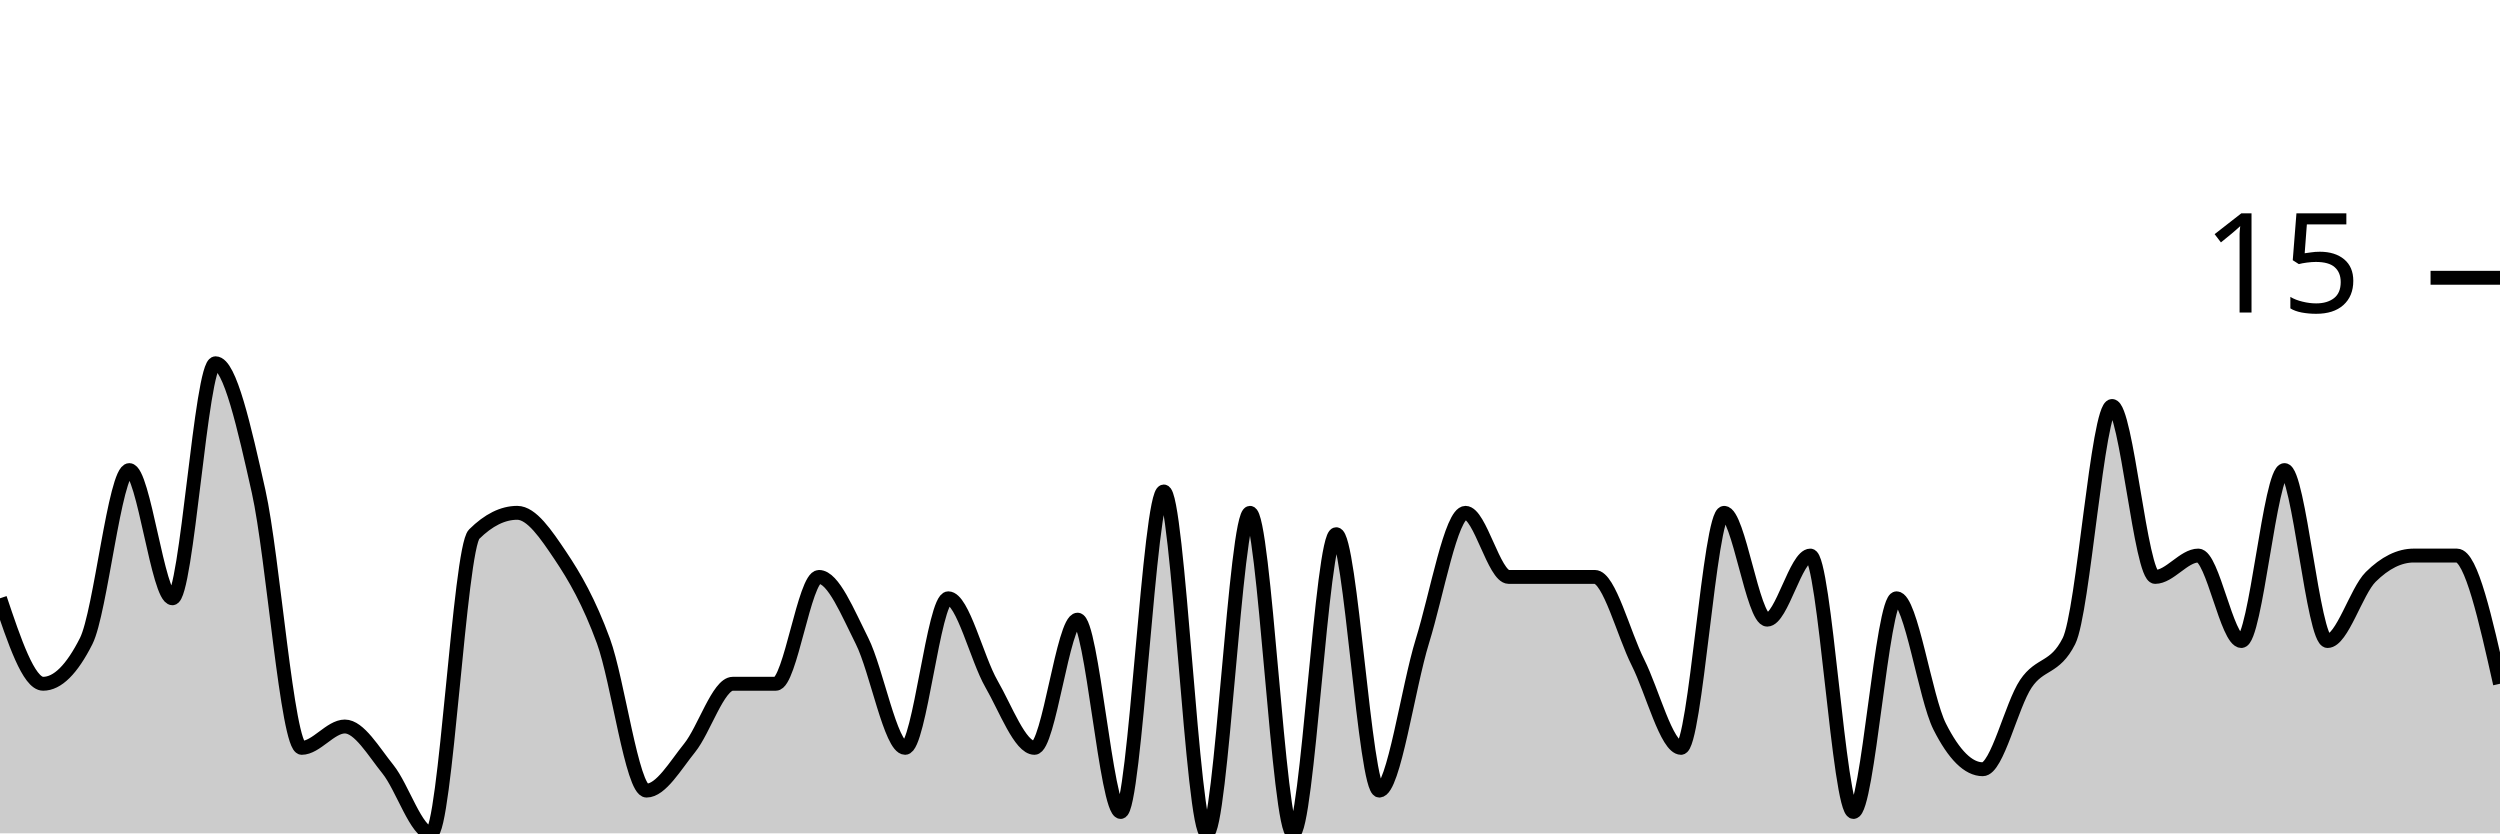
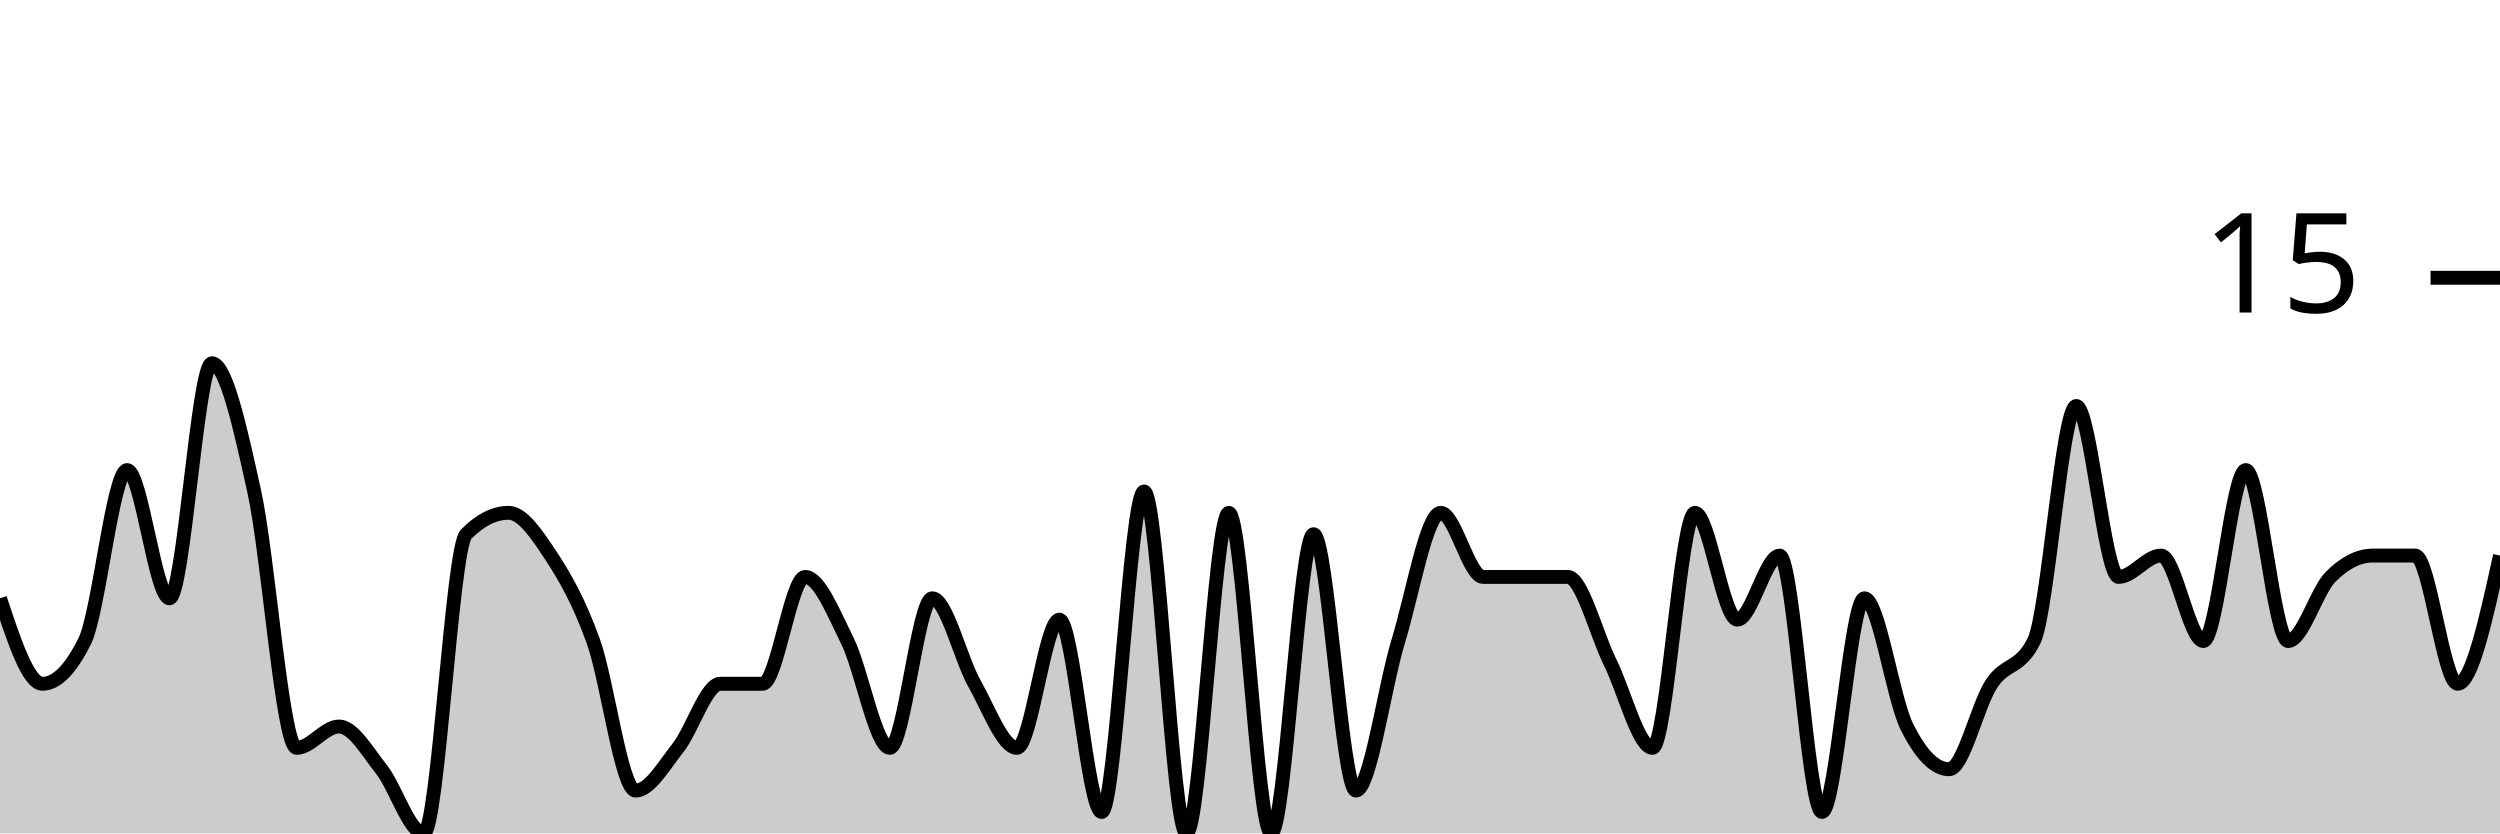
<svg xmlns="http://www.w3.org/2000/svg" viewBox="0 0 180 60">
  <g transform="translate(0,20)">
-     <path class="area" fill="rgba(0, 0, 0, 0.2)" d="M0,23.077C1.034,26.154,2.069,29.231,3.103,29.231C4.138,29.231,5.172,28.205,6.207,26.154C7.241,24.103,8.276,13.846,9.31,13.846C10.345,13.846,11.379,23.077,12.414,23.077C13.448,23.077,14.483,6.154,15.517,6.154C16.552,6.154,17.586,10.769,18.621,15.385C19.655,20,20.69,33.846,21.724,33.846C22.759,33.846,23.793,32.308,24.828,32.308C25.862,32.308,26.897,34.103,27.931,35.385C28.966,36.667,30,40,31.034,40C32.069,40,33.103,19.487,34.138,18.462C35.172,17.436,36.207,16.923,37.241,16.923C38.276,16.923,39.31,18.462,40.345,20C41.379,21.538,42.414,23.333,43.448,26.154C44.483,28.974,45.517,36.923,46.552,36.923C47.586,36.923,48.621,35.128,49.655,33.846C50.69,32.564,51.724,29.231,52.759,29.231C53.793,29.231,54.828,29.231,55.862,29.231C56.897,29.231,57.931,21.538,58.966,21.538C60,21.538,61.034,24.103,62.069,26.154C63.103,28.205,64.138,33.846,65.172,33.846C66.207,33.846,67.241,23.077,68.276,23.077C69.31,23.077,70.345,27.436,71.379,29.231C72.414,31.026,73.448,33.846,74.483,33.846C75.517,33.846,76.552,24.615,77.586,24.615C78.621,24.615,79.655,38.462,80.69,38.462C81.724,38.462,82.759,15.385,83.793,15.385C84.828,15.385,85.862,40,86.897,40C87.931,40,88.966,16.923,90,16.923C91.034,16.923,92.069,40,93.103,40C94.138,40,95.172,18.462,96.207,18.462C97.241,18.462,98.276,36.923,99.31,36.923C100.345,36.923,101.379,29.487,102.414,26.154C103.448,22.821,104.483,16.923,105.517,16.923C106.552,16.923,107.586,21.538,108.621,21.538C109.655,21.538,110.69,21.538,111.724,21.538C112.759,21.538,113.793,21.538,114.828,21.538C115.862,21.538,116.897,25.641,117.931,27.692C118.966,29.744,120,33.846,121.034,33.846C122.069,33.846,123.103,16.923,124.138,16.923C125.172,16.923,126.207,24.615,127.241,24.615C128.276,24.615,129.31,20,130.345,20C131.379,20,132.414,38.462,133.448,38.462C134.483,38.462,135.517,23.077,136.552,23.077C137.586,23.077,138.621,30.256,139.655,32.308C140.69,34.359,141.724,35.385,142.759,35.385C143.793,35.385,144.828,30.769,145.862,29.231C146.897,27.692,147.931,28.205,148.966,26.154C150,24.103,151.034,9.231,152.069,9.231C153.103,9.231,154.138,21.538,155.172,21.538C156.207,21.538,157.241,20,158.276,20C159.31,20,160.345,26.154,161.379,26.154C162.414,26.154,163.448,13.846,164.483,13.846C165.517,13.846,166.552,26.154,167.586,26.154C168.621,26.154,169.655,22.564,170.69,21.538C171.724,20.513,172.759,20,173.793,20C174.828,20,175.862,20,176.897,20C177.931,20,178.966,24.615,180,29.231L180,40C178.966,40,177.931,40,176.897,40C175.862,40,174.828,40,173.793,40C172.759,40,171.724,40,170.69,40C169.655,40,168.621,40,167.586,40C166.552,40,165.517,40,164.483,40C163.448,40,162.414,40,161.379,40C160.345,40,159.31,40,158.276,40C157.241,40,156.207,40,155.172,40C154.138,40,153.103,40,152.069,40C151.034,40,150,40,148.966,40C147.931,40,146.897,40,145.862,40C144.828,40,143.793,40,142.759,40C141.724,40,140.69,40,139.655,40C138.621,40,137.586,40,136.552,40C135.517,40,134.483,40,133.448,40C132.414,40,131.379,40,130.345,40C129.31,40,128.276,40,127.241,40C126.207,40,125.172,40,124.138,40C123.103,40,122.069,40,121.034,40C120,40,118.966,40,117.931,40C116.897,40,115.862,40,114.828,40C113.793,40,112.759,40,111.724,40C110.69,40,109.655,40,108.621,40C107.586,40,106.552,40,105.517,40C104.483,40,103.448,40,102.414,40C101.379,40,100.345,40,99.31,40C98.276,40,97.241,40,96.207,40C95.172,40,94.138,40,93.103,40C92.069,40,91.034,40,90,40C88.966,40,87.931,40,86.897,40C85.862,40,84.828,40,83.793,40C82.759,40,81.724,40,80.69,40C79.655,40,78.621,40,77.586,40C76.552,40,75.517,40,74.483,40C73.448,40,72.414,40,71.379,40C70.345,40,69.31,40,68.276,40C67.241,40,66.207,40,65.172,40C64.138,40,63.103,40,62.069,40C61.034,40,60,40,58.966,40C57.931,40,56.897,40,55.862,40C54.828,40,53.793,40,52.759,40C51.724,40,50.69,40,49.655,40C48.621,40,47.586,40,46.552,40C45.517,40,44.483,40,43.448,40C42.414,40,41.379,40,40.345,40C39.31,40,38.276,40,37.241,40C36.207,40,35.172,40,34.138,40C33.103,40,32.069,40,31.034,40C30,40,28.966,40,27.931,40C26.897,40,25.862,40,24.828,40C23.793,40,22.759,40,21.724,40C20.69,40,19.655,40,18.621,40C17.586,40,16.552,40,15.517,40C14.483,40,13.448,40,12.414,40C11.379,40,10.345,40,9.31,40C8.276,40,7.241,40,6.207,40C5.172,40,4.138,40,3.103,40C2.069,40,1.034,40,0,40Z" />
-     <path class="line" stroke="black" fill="none" d="M0,23.077C1.034,26.154,2.069,29.231,3.103,29.231C4.138,29.231,5.172,28.205,6.207,26.154C7.241,24.103,8.276,13.846,9.31,13.846C10.345,13.846,11.379,23.077,12.414,23.077C13.448,23.077,14.483,6.154,15.517,6.154C16.552,6.154,17.586,10.769,18.621,15.385C19.655,20,20.69,33.846,21.724,33.846C22.759,33.846,23.793,32.308,24.828,32.308C25.862,32.308,26.897,34.103,27.931,35.385C28.966,36.667,30,40,31.034,40C32.069,40,33.103,19.487,34.138,18.462C35.172,17.436,36.207,16.923,37.241,16.923C38.276,16.923,39.31,18.462,40.345,20C41.379,21.538,42.414,23.333,43.448,26.154C44.483,28.974,45.517,36.923,46.552,36.923C47.586,36.923,48.621,35.128,49.655,33.846C50.69,32.564,51.724,29.231,52.759,29.231C53.793,29.231,54.828,29.231,55.862,29.231C56.897,29.231,57.931,21.538,58.966,21.538C60,21.538,61.034,24.103,62.069,26.154C63.103,28.205,64.138,33.846,65.172,33.846C66.207,33.846,67.241,23.077,68.276,23.077C69.31,23.077,70.345,27.436,71.379,29.231C72.414,31.026,73.448,33.846,74.483,33.846C75.517,33.846,76.552,24.615,77.586,24.615C78.621,24.615,79.655,38.462,80.69,38.462C81.724,38.462,82.759,15.385,83.793,15.385C84.828,15.385,85.862,40,86.897,40C87.931,40,88.966,16.923,90,16.923C91.034,16.923,92.069,40,93.103,40C94.138,40,95.172,18.462,96.207,18.462C97.241,18.462,98.276,36.923,99.31,36.923C100.345,36.923,101.379,29.487,102.414,26.154C103.448,22.821,104.483,16.923,105.517,16.923C106.552,16.923,107.586,21.538,108.621,21.538C109.655,21.538,110.69,21.538,111.724,21.538C112.759,21.538,113.793,21.538,114.828,21.538C115.862,21.538,116.897,25.641,117.931,27.692C118.966,29.744,120,33.846,121.034,33.846C122.069,33.846,123.103,16.923,124.138,16.923C125.172,16.923,126.207,24.615,127.241,24.615C128.276,24.615,129.31,20,130.345,20C131.379,20,132.414,38.462,133.448,38.462C134.483,38.462,135.517,23.077,136.552,23.077C137.586,23.077,138.621,30.256,139.655,32.308C140.69,34.359,141.724,35.385,142.759,35.385C143.793,35.385,144.828,30.769,145.862,29.231C146.897,27.692,147.931,28.205,148.966,26.154C150,24.103,151.034,9.231,152.069,9.231C153.103,9.231,154.138,21.538,155.172,21.538C156.207,21.538,157.241,20,158.276,20C159.31,20,160.345,26.154,161.379,26.154C162.414,26.154,163.448,13.846,164.483,13.846C165.517,13.846,166.552,26.154,167.586,26.154C168.621,26.154,169.655,22.564,170.69,21.538C171.724,20.513,172.759,20,173.793,20C174.828,20,175.862,20,176.897,20C177.931,20,178.966,24.615,180,29.231" />
+     <path class="area" fill="rgba(0, 0, 0, 0.2)" d="M0,23.077C1.017,26.154,2.034,29.231,3.051,29.231C4.068,29.231,5.085,28.205,6.102,26.154C7.119,24.103,8.136,13.846,9.153,13.846C10.169,13.846,11.186,23.077,12.203,23.077C13.22,23.077,14.237,6.154,15.254,6.154C16.271,6.154,17.288,10.769,18.305,15.385C19.322,20,20.339,33.846,21.356,33.846C22.373,33.846,23.39,32.308,24.407,32.308C25.424,32.308,26.441,34.103,27.458,35.385C28.475,36.667,29.492,40,30.508,40C31.525,40,32.542,19.487,33.559,18.462C34.576,17.436,35.593,16.923,36.61,16.923C37.627,16.923,38.644,18.462,39.661,20C40.678,21.538,41.695,23.333,42.712,26.154C43.729,28.974,44.746,36.923,45.763,36.923C46.78,36.923,47.797,35.128,48.814,33.846C49.831,32.564,50.847,29.231,51.864,29.231C52.881,29.231,53.898,29.231,54.915,29.231C55.932,29.231,56.949,21.538,57.966,21.538C58.983,21.538,60,24.103,61.017,26.154C62.034,28.205,63.051,33.846,64.068,33.846C65.085,33.846,66.102,23.077,67.119,23.077C68.136,23.077,69.153,27.436,70.169,29.231C71.186,31.026,72.203,33.846,73.22,33.846C74.237,33.846,75.254,24.615,76.271,24.615C77.288,24.615,78.305,38.462,79.322,38.462C80.339,38.462,81.356,15.385,82.373,15.385C83.39,15.385,84.407,40,85.424,40C86.441,40,87.458,16.923,88.475,16.923C89.492,16.923,90.508,40,91.525,40C92.542,40,93.559,18.462,94.576,18.462C95.593,18.462,96.61,36.923,97.627,36.923C98.644,36.923,99.661,29.487,100.678,26.154C101.695,22.821,102.712,16.923,103.729,16.923C104.746,16.923,105.763,21.538,106.78,21.538C107.797,21.538,108.814,21.538,109.831,21.538C110.847,21.538,111.864,21.538,112.881,21.538C113.898,21.538,114.915,25.641,115.932,27.692C116.949,29.744,117.966,33.846,118.983,33.846C120,33.846,121.017,16.923,122.034,16.923C123.051,16.923,124.068,24.615,125.085,24.615C126.102,24.615,127.119,20,128.136,20C129.153,20,130.169,38.462,131.186,38.462C132.203,38.462,133.22,23.077,134.237,23.077C135.254,23.077,136.271,30.256,137.288,32.308C138.305,34.359,139.322,35.385,140.339,35.385C141.356,35.385,142.373,30.769,143.39,29.231C144.407,27.692,145.424,28.205,146.441,26.154C147.458,24.103,148.475,9.231,149.492,9.231C150.508,9.231,151.525,21.538,152.542,21.538C153.559,21.538,154.576,20,155.593,20C156.61,20,157.627,26.154,158.644,26.154C159.661,26.154,160.678,13.846,161.695,13.846C162.712,13.846,163.729,26.154,164.746,26.154C165.763,26.154,166.78,22.564,167.797,21.538C168.814,20.513,169.831,20,170.847,20C171.864,20,172.881,20,173.898,20C174.915,20,175.932,29.231,176.949,29.231C177.966,29.231,178.983,24.615,180,20L180,40C178.983,40,177.966,40,176.949,40C175.932,40,174.915,40,173.898,40C172.881,40,171.864,40,170.847,40C169.831,40,168.814,40,167.797,40C166.78,40,165.763,40,164.746,40C163.729,40,162.712,40,161.695,40C160.678,40,159.661,40,158.644,40C157.627,40,156.61,40,155.593,40C154.576,40,153.559,40,152.542,40C151.525,40,150.508,40,149.492,40C148.475,40,147.458,40,146.441,40C145.424,40,144.407,40,143.39,40C142.373,40,141.356,40,140.339,40C139.322,40,138.305,40,137.288,40C136.271,40,135.254,40,134.237,40C133.22,40,132.203,40,131.186,40C130.169,40,129.153,40,128.136,40C127.119,40,126.102,40,125.085,40C124.068,40,123.051,40,122.034,40C121.017,40,120,40,118.983,40C117.966,40,116.949,40,115.932,40C114.915,40,113.898,40,112.881,40C111.864,40,110.847,40,109.831,40C108.814,40,107.797,40,106.78,40C105.763,40,104.746,40,103.729,40C102.712,40,101.695,40,100.678,40C99.661,40,98.644,40,97.627,40C96.61,40,95.593,40,94.576,40C93.559,40,92.542,40,91.525,40C90.508,40,89.492,40,88.475,40C87.458,40,86.441,40,85.424,40C84.407,40,83.39,40,82.373,40C81.356,40,80.339,40,79.322,40C78.305,40,77.288,40,76.271,40C75.254,40,74.237,40,73.22,40C72.203,40,71.186,40,70.169,40C69.153,40,68.136,40,67.119,40C66.102,40,65.085,40,64.068,40C63.051,40,62.034,40,61.017,40C60,40,58.983,40,57.966,40C56.949,40,55.932,40,54.915,40C53.898,40,52.881,40,51.864,40C50.847,40,49.831,40,48.814,40C47.797,40,46.78,40,45.763,40C44.746,40,43.729,40,42.712,40C41.695,40,40.678,40,39.661,40C38.644,40,37.627,40,36.61,40C35.593,40,34.576,40,33.559,40C32.542,40,31.525,40,30.508,40C29.492,40,28.475,40,27.458,40C26.441,40,25.424,40,24.407,40C23.39,40,22.373,40,21.356,40C20.339,40,19.322,40,18.305,40C17.288,40,16.271,40,15.254,40C14.237,40,13.22,40,12.203,40C11.186,40,10.169,40,9.153,40C8.136,40,7.119,40,6.102,40C5.085,40,4.068,40,3.051,40C2.034,40,1.017,40,0,40Z" />
+     <path class="line" stroke="black" fill="none" d="M0,23.077C1.017,26.154,2.034,29.231,3.051,29.231C4.068,29.231,5.085,28.205,6.102,26.154C7.119,24.103,8.136,13.846,9.153,13.846C10.169,13.846,11.186,23.077,12.203,23.077C13.22,23.077,14.237,6.154,15.254,6.154C16.271,6.154,17.288,10.769,18.305,15.385C19.322,20,20.339,33.846,21.356,33.846C22.373,33.846,23.39,32.308,24.407,32.308C25.424,32.308,26.441,34.103,27.458,35.385C28.475,36.667,29.492,40,30.508,40C31.525,40,32.542,19.487,33.559,18.462C34.576,17.436,35.593,16.923,36.61,16.923C37.627,16.923,38.644,18.462,39.661,20C40.678,21.538,41.695,23.333,42.712,26.154C43.729,28.974,44.746,36.923,45.763,36.923C46.78,36.923,47.797,35.128,48.814,33.846C49.831,32.564,50.847,29.231,51.864,29.231C52.881,29.231,53.898,29.231,54.915,29.231C55.932,29.231,56.949,21.538,57.966,21.538C58.983,21.538,60,24.103,61.017,26.154C62.034,28.205,63.051,33.846,64.068,33.846C65.085,33.846,66.102,23.077,67.119,23.077C68.136,23.077,69.153,27.436,70.169,29.231C71.186,31.026,72.203,33.846,73.22,33.846C74.237,33.846,75.254,24.615,76.271,24.615C77.288,24.615,78.305,38.462,79.322,38.462C80.339,38.462,81.356,15.385,82.373,15.385C83.39,15.385,84.407,40,85.424,40C86.441,40,87.458,16.923,88.475,16.923C89.492,16.923,90.508,40,91.525,40C92.542,40,93.559,18.462,94.576,18.462C95.593,18.462,96.61,36.923,97.627,36.923C98.644,36.923,99.661,29.487,100.678,26.154C101.695,22.821,102.712,16.923,103.729,16.923C104.746,16.923,105.763,21.538,106.78,21.538C107.797,21.538,108.814,21.538,109.831,21.538C110.847,21.538,111.864,21.538,112.881,21.538C113.898,21.538,114.915,25.641,115.932,27.692C116.949,29.744,117.966,33.846,118.983,33.846C120,33.846,121.017,16.923,122.034,16.923C123.051,16.923,124.068,24.615,125.085,24.615C126.102,24.615,127.119,20,128.136,20C129.153,20,130.169,38.462,131.186,38.462C132.203,38.462,133.22,23.077,134.237,23.077C135.254,23.077,136.271,30.256,137.288,32.308C138.305,34.359,139.322,35.385,140.339,35.385C141.356,35.385,142.373,30.769,143.39,29.231C144.407,27.692,145.424,28.205,146.441,26.154C147.458,24.103,148.475,9.231,149.492,9.231C150.508,9.231,151.525,21.538,152.542,21.538C153.559,21.538,154.576,20,155.593,20C156.61,20,157.627,26.154,158.644,26.154C159.661,26.154,160.678,13.846,161.695,13.846C162.712,13.846,163.729,26.154,164.746,26.154C165.763,26.154,166.78,22.564,167.797,21.538C168.814,20.513,169.831,20,170.847,20C171.864,20,172.881,20,173.898,20C174.915,20,175.932,29.231,176.949,29.231C177.966,29.231,178.983,24.615,180,20" />
    <path class="axis-ceiling" stroke-width="1" stroke="black" fill="none" d="M175,0L180,0" />
    <text class="axis-ceiling-label" font-family="sans-serif" text-anchor="end" font-size="10px" x="170" y="2.5">15</text>
  </g>
</svg>
